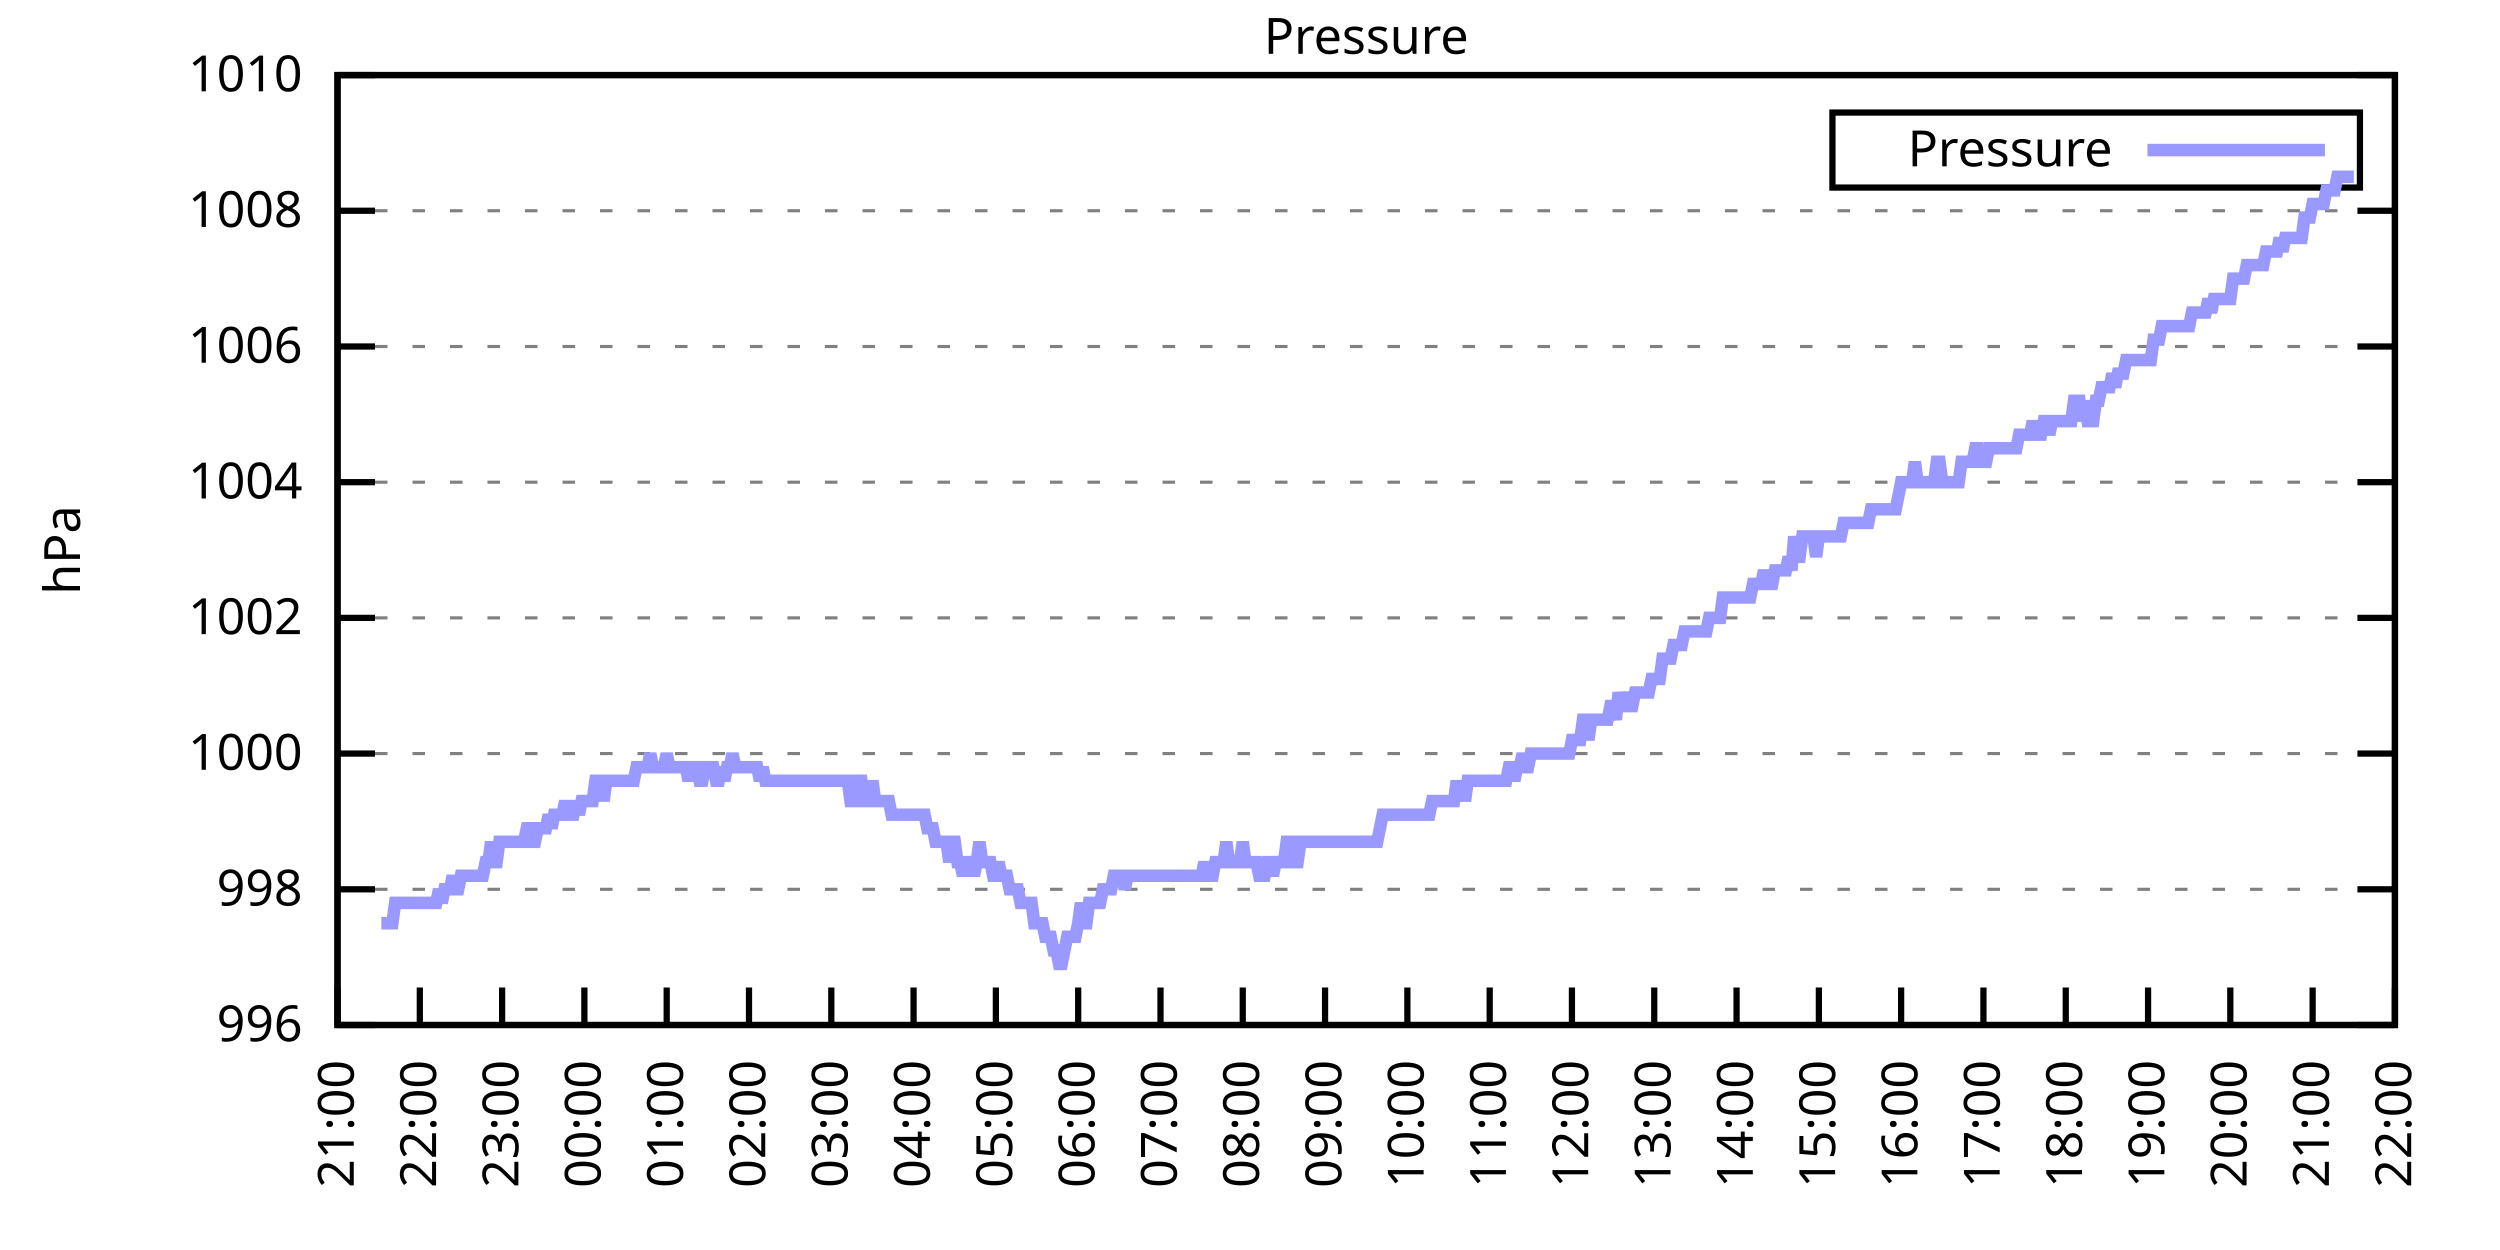
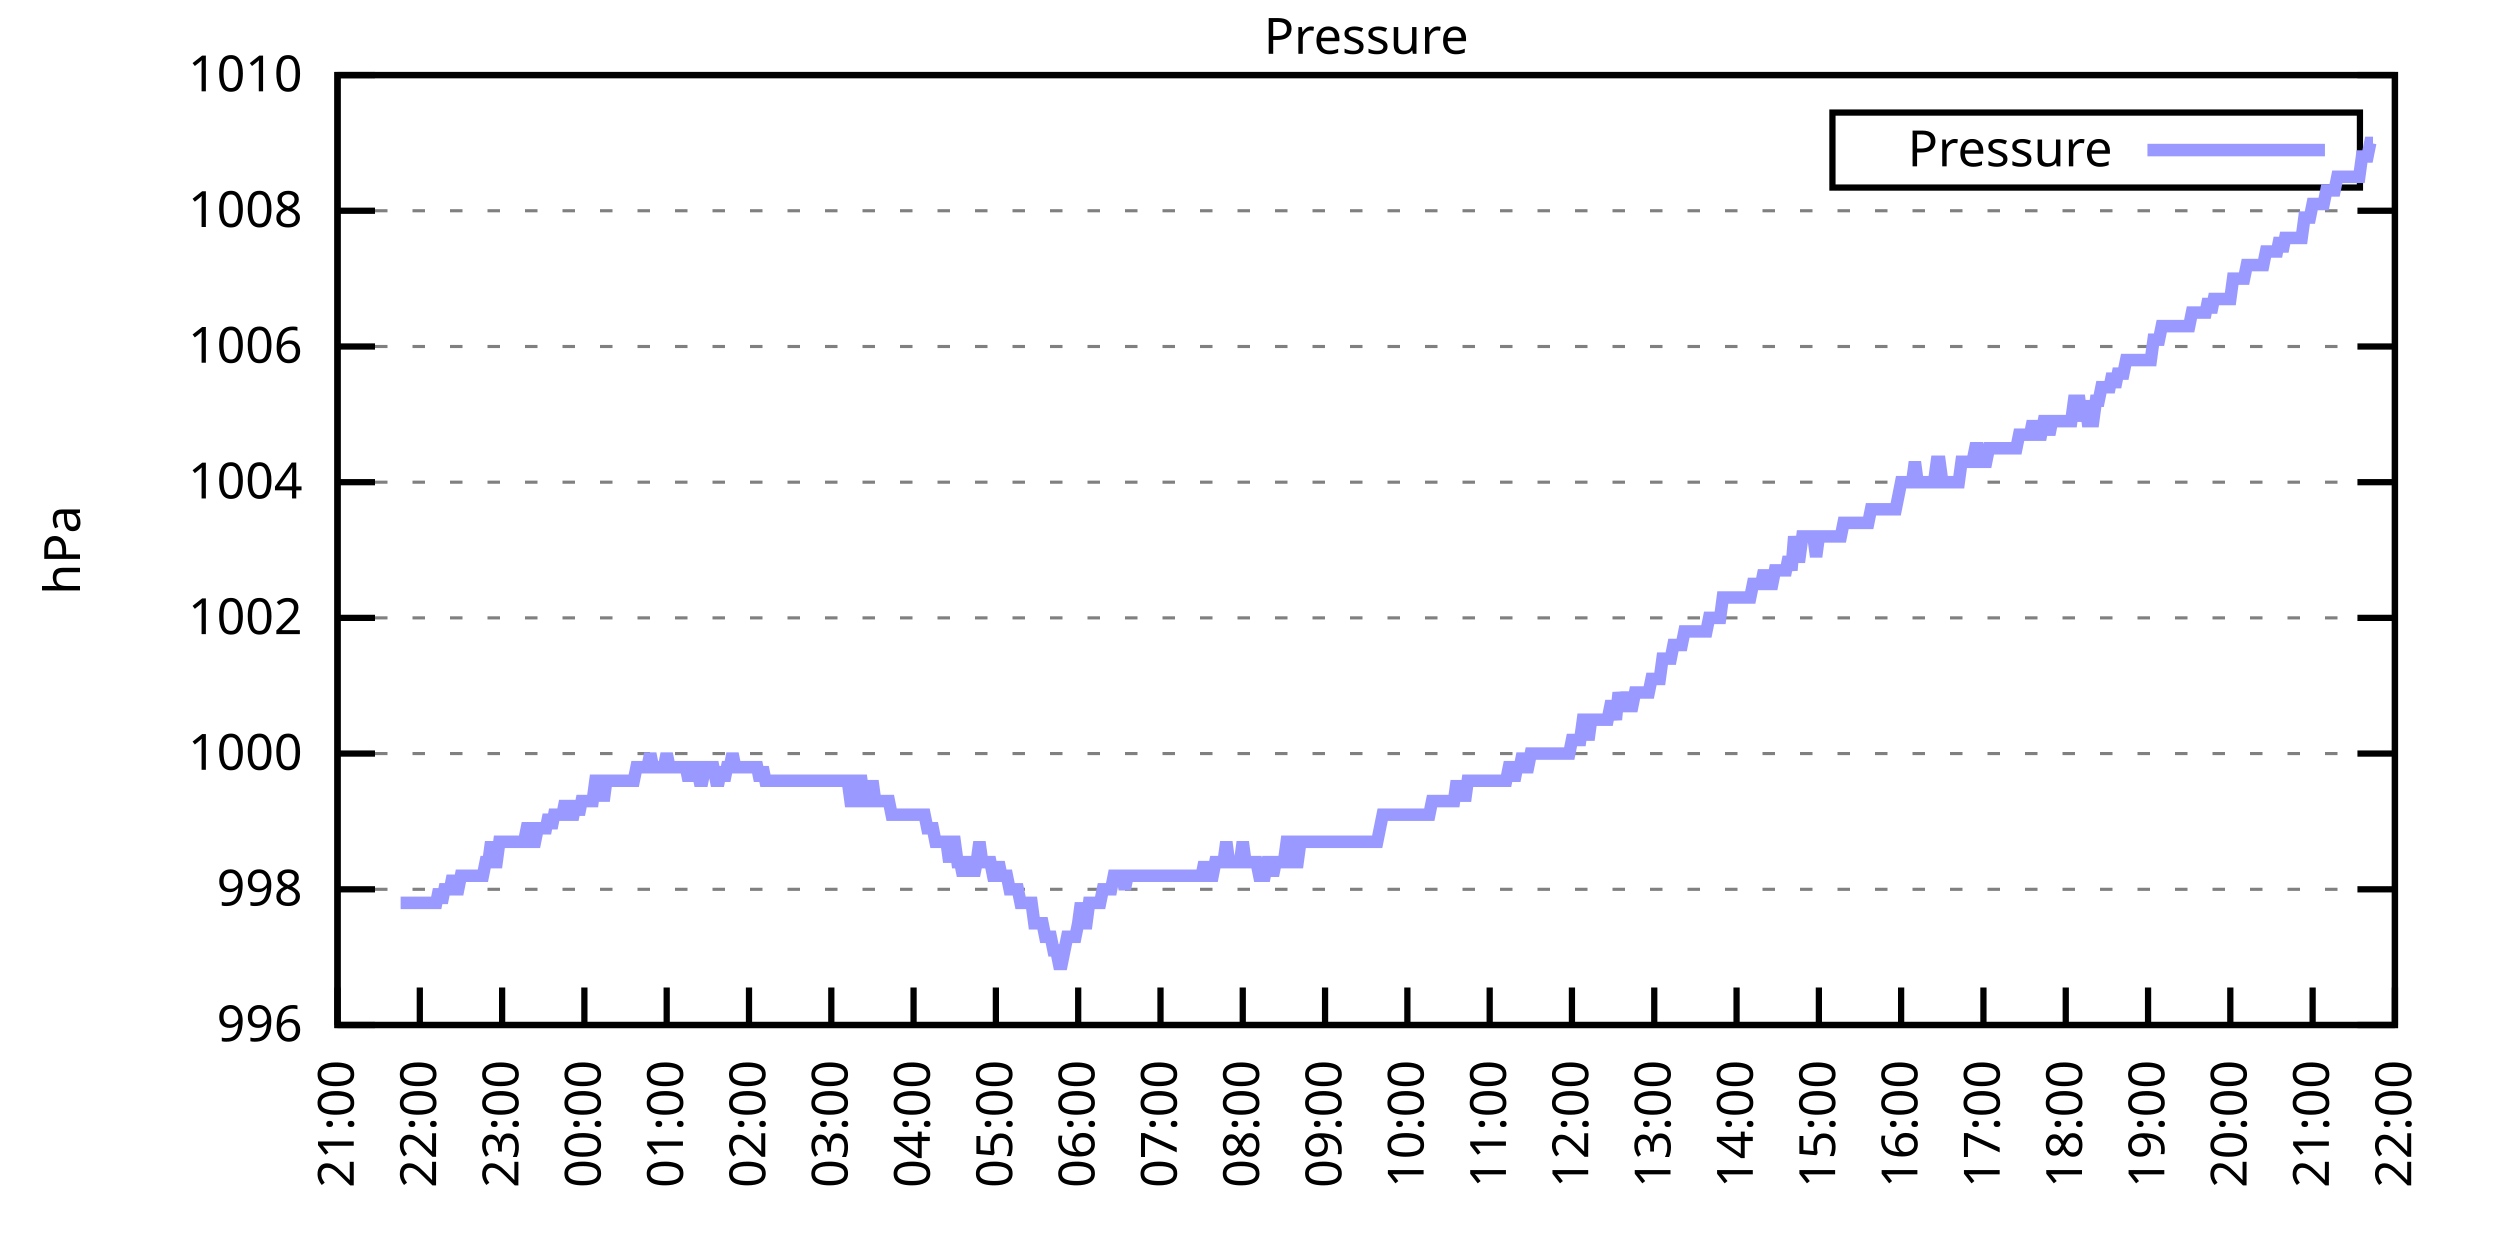
<svg xmlns="http://www.w3.org/2000/svg" xmlns:xlink="http://www.w3.org/1999/xlink" width="400" height="200" viewBox="0 0 400 200">
  <g id="gnuplot_canvas">
    <rect x="0" y="0" width="400" height="200" fill="none" />
    <defs>
      <circle id="gpDot" r="0.5" stroke-width="0.5" stroke="currentColor" />
      <path id="gpPt0" stroke-width="0.333" stroke="currentColor" d="M-1,0 h2 M0,-1 v2" />
      <path id="gpPt1" stroke-width="0.333" stroke="currentColor" d="M-1,-1 L1,1 M1,-1 L-1,1" />
      <path id="gpPt2" stroke-width="0.333" stroke="currentColor" d="M-1,0 L1,0 M0,-1 L0,1 M-1,-1 L1,1 M-1,1 L1,-1" />
      <rect id="gpPt3" stroke-width="0.333" stroke="currentColor" x="-1" y="-1" width="2" height="2" />
      <rect id="gpPt4" stroke-width="0.333" stroke="currentColor" fill="currentColor" x="-1" y="-1" width="2" height="2" />
      <circle id="gpPt5" stroke-width="0.333" stroke="currentColor" cx="0" cy="0" r="1" />
      <use xlink:href="#gpPt5" id="gpPt6" fill="currentColor" stroke="none" />
      <path id="gpPt7" stroke-width="0.333" stroke="currentColor" d="M0,-1.33 L-1.33,0.67 L1.33,0.67 z" />
      <use xlink:href="#gpPt7" id="gpPt8" fill="currentColor" stroke="none" />
      <use xlink:href="#gpPt7" id="gpPt9" stroke="currentColor" transform="rotate(180)" />
      <use xlink:href="#gpPt9" id="gpPt10" fill="currentColor" stroke="none" />
      <use xlink:href="#gpPt3" id="gpPt11" stroke="currentColor" transform="rotate(45)" />
      <use xlink:href="#gpPt11" id="gpPt12" fill="currentColor" stroke="none" />
      <path id="gpPt13" stroke-width="0.333" stroke="currentColor" d="M0,1.330 L1.265,0.411 L0.782,-1.067 L-0.782,-1.076 L-1.265,0.411 z" />
      <use xlink:href="#gpPt13" id="gpPt14" fill="currentColor" stroke="none" />
      <filter id="textbox" filterUnits="objectBoundingBox" x="0" y="0" height="1" width="1">
        <feFlood flood-color="white" flood-opacity="1" result="bgnd" />
        <feComposite in="SourceGraphic" in2="bgnd" operator="atop" />
      </filter>
      <filter id="greybox" filterUnits="objectBoundingBox" x="0" y="0" height="1" width="1">
        <feFlood flood-color="lightgrey" flood-opacity="1" result="grey" />
        <feComposite in="SourceGraphic" in2="grey" operator="atop" />
      </filter>
    </defs>
    <g fill="none" color="white" stroke="currentColor" stroke-width="1.00" stroke-linecap="butt" stroke-linejoin="miter">
</g>
    <g fill="none" color="black" stroke="currentColor" stroke-width="1.00" stroke-linecap="butt" stroke-linejoin="miter">
      <g stroke="none" shape-rendering="crispEdges">
        <polygon fill="rgb(255, 255, 255)" points="54.00,164.00 383.18,164.00 383.18,12.02 54.00,12.02 " />
      </g>
    </g>
    <g fill="none" color="black" stroke="currentColor" stroke-width="1.00" stroke-linecap="butt" stroke-linejoin="miter">
</g>
    <g fill="none" color="black" stroke="black" stroke-width="0.50" stroke-linecap="butt" stroke-linejoin="miter">
</g>
    <g fill="none" color="gray" stroke="currentColor" stroke-width="0.50" stroke-linecap="butt" stroke-linejoin="miter">
      <path stroke="gray" stroke-dasharray="2,4" class="gridline" d="M54.00,164.00 L383.19,164.00  " />
    </g>
    <g fill="none" color="gray" stroke="gray" stroke-width="1.00" stroke-linecap="butt" stroke-linejoin="miter">
</g>
    <g fill="none" color="black" stroke="currentColor" stroke-width="1.00" stroke-linecap="butt" stroke-linejoin="miter">
      <path stroke="black" d="M54.00,164.00 L60.00,164.00 M383.19,164.00 L377.19,164.00  " />
      <g transform="translate(48.40,166.60)" stroke="none" fill="black" font-family="Sans" font-size="8.00" text-anchor="end">
        <text>
          <tspan font-family="Sans"> 996</tspan>
        </text>
      </g>
    </g>
    <g fill="none" color="black" stroke="currentColor" stroke-width="1.00" stroke-linecap="butt" stroke-linejoin="miter">
</g>
    <g fill="none" color="black" stroke="black" stroke-width="0.50" stroke-linecap="butt" stroke-linejoin="miter">
</g>
    <g fill="none" color="gray" stroke="currentColor" stroke-width="0.50" stroke-linecap="butt" stroke-linejoin="miter">
      <path stroke="gray" stroke-dasharray="2,4" class="gridline" d="M54.00,142.29 L383.19,142.29  " />
    </g>
    <g fill="none" color="gray" stroke="gray" stroke-width="1.00" stroke-linecap="butt" stroke-linejoin="miter">
</g>
    <g fill="none" color="black" stroke="currentColor" stroke-width="1.00" stroke-linecap="butt" stroke-linejoin="miter">
      <path stroke="black" d="M54.00,142.29 L60.00,142.29 M383.19,142.29 L377.19,142.29  " />
      <g transform="translate(48.40,144.89)" stroke="none" fill="black" font-family="Sans" font-size="8.00" text-anchor="end">
        <text>
          <tspan font-family="Sans"> 998</tspan>
        </text>
      </g>
    </g>
    <g fill="none" color="black" stroke="currentColor" stroke-width="1.00" stroke-linecap="butt" stroke-linejoin="miter">
</g>
    <g fill="none" color="black" stroke="black" stroke-width="0.50" stroke-linecap="butt" stroke-linejoin="miter">
</g>
    <g fill="none" color="gray" stroke="currentColor" stroke-width="0.50" stroke-linecap="butt" stroke-linejoin="miter">
      <path stroke="gray" stroke-dasharray="2,4" class="gridline" d="M54.00,120.57 L383.19,120.57  " />
    </g>
    <g fill="none" color="gray" stroke="gray" stroke-width="1.00" stroke-linecap="butt" stroke-linejoin="miter">
</g>
    <g fill="none" color="black" stroke="currentColor" stroke-width="1.00" stroke-linecap="butt" stroke-linejoin="miter">
      <path stroke="black" d="M54.00,120.57 L60.00,120.57 M383.19,120.57 L377.19,120.57  " />
      <g transform="translate(48.40,123.17)" stroke="none" fill="black" font-family="Sans" font-size="8.00" text-anchor="end">
        <text>
          <tspan font-family="Sans"> 1000</tspan>
        </text>
      </g>
    </g>
    <g fill="none" color="black" stroke="currentColor" stroke-width="1.00" stroke-linecap="butt" stroke-linejoin="miter">
</g>
    <g fill="none" color="black" stroke="black" stroke-width="0.50" stroke-linecap="butt" stroke-linejoin="miter">
</g>
    <g fill="none" color="gray" stroke="currentColor" stroke-width="0.50" stroke-linecap="butt" stroke-linejoin="miter">
      <path stroke="gray" stroke-dasharray="2,4" class="gridline" d="M54.00,98.86 L383.19,98.86  " />
    </g>
    <g fill="none" color="gray" stroke="gray" stroke-width="1.00" stroke-linecap="butt" stroke-linejoin="miter">
</g>
    <g fill="none" color="black" stroke="currentColor" stroke-width="1.00" stroke-linecap="butt" stroke-linejoin="miter">
      <path stroke="black" d="M54.00,98.86 L60.00,98.86 M383.19,98.86 L377.19,98.86  " />
      <g transform="translate(48.40,101.46)" stroke="none" fill="black" font-family="Sans" font-size="8.00" text-anchor="end">
        <text>
          <tspan font-family="Sans"> 1002</tspan>
        </text>
      </g>
    </g>
    <g fill="none" color="black" stroke="currentColor" stroke-width="1.00" stroke-linecap="butt" stroke-linejoin="miter">
</g>
    <g fill="none" color="black" stroke="black" stroke-width="0.50" stroke-linecap="butt" stroke-linejoin="miter">
</g>
    <g fill="none" color="gray" stroke="currentColor" stroke-width="0.50" stroke-linecap="butt" stroke-linejoin="miter">
      <path stroke="gray" stroke-dasharray="2,4" class="gridline" d="M54.00,77.15 L383.19,77.15  " />
    </g>
    <g fill="none" color="gray" stroke="gray" stroke-width="1.00" stroke-linecap="butt" stroke-linejoin="miter">
</g>
    <g fill="none" color="black" stroke="currentColor" stroke-width="1.00" stroke-linecap="butt" stroke-linejoin="miter">
      <path stroke="black" d="M54.00,77.15 L60.00,77.15 M383.19,77.15 L377.19,77.15  " />
      <g transform="translate(48.40,79.75)" stroke="none" fill="black" font-family="Sans" font-size="8.00" text-anchor="end">
        <text>
          <tspan font-family="Sans"> 1004</tspan>
        </text>
      </g>
    </g>
    <g fill="none" color="black" stroke="currentColor" stroke-width="1.00" stroke-linecap="butt" stroke-linejoin="miter">
</g>
    <g fill="none" color="black" stroke="black" stroke-width="0.50" stroke-linecap="butt" stroke-linejoin="miter">
</g>
    <g fill="none" color="gray" stroke="currentColor" stroke-width="0.50" stroke-linecap="butt" stroke-linejoin="miter">
      <path stroke="gray" stroke-dasharray="2,4" class="gridline" d="M54.00,55.44 L383.19,55.44  " />
    </g>
    <g fill="none" color="gray" stroke="gray" stroke-width="1.00" stroke-linecap="butt" stroke-linejoin="miter">
</g>
    <g fill="none" color="black" stroke="currentColor" stroke-width="1.00" stroke-linecap="butt" stroke-linejoin="miter">
      <path stroke="black" d="M54.00,55.44 L60.00,55.44 M383.19,55.44 L377.19,55.44  " />
      <g transform="translate(48.40,58.04)" stroke="none" fill="black" font-family="Sans" font-size="8.00" text-anchor="end">
        <text>
          <tspan font-family="Sans"> 1006</tspan>
        </text>
      </g>
    </g>
    <g fill="none" color="black" stroke="currentColor" stroke-width="1.00" stroke-linecap="butt" stroke-linejoin="miter">
</g>
    <g fill="none" color="black" stroke="black" stroke-width="0.50" stroke-linecap="butt" stroke-linejoin="miter">
</g>
    <g fill="none" color="gray" stroke="currentColor" stroke-width="0.50" stroke-linecap="butt" stroke-linejoin="miter">
      <path stroke="gray" stroke-dasharray="2,4" class="gridline" d="M54.00,33.72 L383.19,33.72  " />
    </g>
    <g fill="none" color="gray" stroke="gray" stroke-width="1.00" stroke-linecap="butt" stroke-linejoin="miter">
</g>
    <g fill="none" color="black" stroke="currentColor" stroke-width="1.00" stroke-linecap="butt" stroke-linejoin="miter">
      <path stroke="black" d="M54.00,33.72 L60.00,33.72 M383.19,33.72 L377.19,33.72  " />
      <g transform="translate(48.40,36.32)" stroke="none" fill="black" font-family="Sans" font-size="8.00" text-anchor="end">
        <text>
          <tspan font-family="Sans"> 1008</tspan>
        </text>
      </g>
    </g>
    <g fill="none" color="black" stroke="currentColor" stroke-width="1.00" stroke-linecap="butt" stroke-linejoin="miter">
</g>
    <g fill="none" color="black" stroke="black" stroke-width="0.50" stroke-linecap="butt" stroke-linejoin="miter">
</g>
    <g fill="none" color="gray" stroke="currentColor" stroke-width="0.50" stroke-linecap="butt" stroke-linejoin="miter">
      <path stroke="gray" stroke-dasharray="2,4" class="gridline" d="M54.00,12.01 L383.19,12.01  " />
    </g>
    <g fill="none" color="gray" stroke="gray" stroke-width="1.00" stroke-linecap="butt" stroke-linejoin="miter">
</g>
    <g fill="none" color="black" stroke="currentColor" stroke-width="1.00" stroke-linecap="butt" stroke-linejoin="miter">
      <path stroke="black" d="M54.00,12.01 L60.00,12.01 M383.19,12.01 L377.19,12.01  " />
      <g transform="translate(48.40,14.61)" stroke="none" fill="black" font-family="Sans" font-size="8.00" text-anchor="end">
        <text>
          <tspan font-family="Sans"> 1010</tspan>
        </text>
      </g>
    </g>
    <g fill="none" color="black" stroke="currentColor" stroke-width="1.00" stroke-linecap="butt" stroke-linejoin="miter">
      <path stroke="black" d="M54.00,164.00 L54.00,158.00  " />
      <g transform="translate(56.60,169.60) rotate(270.00)" stroke="none" fill="black" font-family="Sans" font-size="8.00" text-anchor="end">
        <text>
          <tspan font-family="Sans">21:00</tspan>
        </text>
      </g>
    </g>
    <g fill="none" color="black" stroke="currentColor" stroke-width="1.00" stroke-linecap="butt" stroke-linejoin="miter">
      <path stroke="black" d="M67.17,164.00 L67.17,158.00  " />
      <g transform="translate(69.77,169.60) rotate(270.00)" stroke="none" fill="black" font-family="Sans" font-size="8.00" text-anchor="end">
        <text>
          <tspan font-family="Sans">22:00</tspan>
        </text>
      </g>
    </g>
    <g fill="none" color="black" stroke="currentColor" stroke-width="1.00" stroke-linecap="butt" stroke-linejoin="miter">
      <path stroke="black" d="M80.34,164.00 L80.34,158.00  " />
      <g transform="translate(82.94,169.60) rotate(270.00)" stroke="none" fill="black" font-family="Sans" font-size="8.00" text-anchor="end">
        <text>
          <tspan font-family="Sans">23:00</tspan>
        </text>
      </g>
    </g>
    <g fill="none" color="black" stroke="currentColor" stroke-width="1.00" stroke-linecap="butt" stroke-linejoin="miter">
      <path stroke="black" d="M93.50,164.00 L93.50,158.00  " />
      <g transform="translate(96.10,169.60) rotate(270.00)" stroke="none" fill="black" font-family="Sans" font-size="8.00" text-anchor="end">
        <text>
          <tspan font-family="Sans">00:00</tspan>
        </text>
      </g>
    </g>
    <g fill="none" color="black" stroke="currentColor" stroke-width="1.00" stroke-linecap="butt" stroke-linejoin="miter">
      <path stroke="black" d="M106.67,164.00 L106.67,158.00  " />
      <g transform="translate(109.27,169.60) rotate(270.00)" stroke="none" fill="black" font-family="Sans" font-size="8.00" text-anchor="end">
        <text>
          <tspan font-family="Sans">01:00</tspan>
        </text>
      </g>
    </g>
    <g fill="none" color="black" stroke="currentColor" stroke-width="1.00" stroke-linecap="butt" stroke-linejoin="miter">
      <path stroke="black" d="M119.84,164.00 L119.84,158.00  " />
      <g transform="translate(122.44,169.60) rotate(270.00)" stroke="none" fill="black" font-family="Sans" font-size="8.00" text-anchor="end">
        <text>
          <tspan font-family="Sans">02:00</tspan>
        </text>
      </g>
    </g>
    <g fill="none" color="black" stroke="currentColor" stroke-width="1.00" stroke-linecap="butt" stroke-linejoin="miter">
      <path stroke="black" d="M133.01,164.00 L133.01,158.00  " />
      <g transform="translate(135.61,169.60) rotate(270.00)" stroke="none" fill="black" font-family="Sans" font-size="8.00" text-anchor="end">
        <text>
          <tspan font-family="Sans">03:00</tspan>
        </text>
      </g>
    </g>
    <g fill="none" color="black" stroke="currentColor" stroke-width="1.00" stroke-linecap="butt" stroke-linejoin="miter">
      <path stroke="black" d="M146.17,164.00 L146.17,158.00  " />
      <g transform="translate(148.77,169.60) rotate(270.00)" stroke="none" fill="black" font-family="Sans" font-size="8.00" text-anchor="end">
        <text>
          <tspan font-family="Sans">04:00</tspan>
        </text>
      </g>
    </g>
    <g fill="none" color="black" stroke="currentColor" stroke-width="1.00" stroke-linecap="butt" stroke-linejoin="miter">
      <path stroke="black" d="M159.34,164.00 L159.34,158.00  " />
      <g transform="translate(161.94,169.60) rotate(270.00)" stroke="none" fill="black" font-family="Sans" font-size="8.00" text-anchor="end">
        <text>
          <tspan font-family="Sans">05:00</tspan>
        </text>
      </g>
    </g>
    <g fill="none" color="black" stroke="currentColor" stroke-width="1.00" stroke-linecap="butt" stroke-linejoin="miter">
      <path stroke="black" d="M172.51,164.00 L172.51,158.00  " />
      <g transform="translate(175.11,169.60) rotate(270.00)" stroke="none" fill="black" font-family="Sans" font-size="8.00" text-anchor="end">
        <text>
          <tspan font-family="Sans">06:00</tspan>
        </text>
      </g>
    </g>
    <g fill="none" color="black" stroke="currentColor" stroke-width="1.00" stroke-linecap="butt" stroke-linejoin="miter">
      <path stroke="black" d="M185.68,164.00 L185.68,158.00  " />
      <g transform="translate(188.28,169.60) rotate(270.00)" stroke="none" fill="black" font-family="Sans" font-size="8.00" text-anchor="end">
        <text>
          <tspan font-family="Sans">07:00</tspan>
        </text>
      </g>
    </g>
    <g fill="none" color="black" stroke="currentColor" stroke-width="1.00" stroke-linecap="butt" stroke-linejoin="miter">
      <path stroke="black" d="M198.84,164.00 L198.84,158.00  " />
      <g transform="translate(201.44,169.60) rotate(270.00)" stroke="none" fill="black" font-family="Sans" font-size="8.00" text-anchor="end">
        <text>
          <tspan font-family="Sans">08:00</tspan>
        </text>
      </g>
    </g>
    <g fill="none" color="black" stroke="currentColor" stroke-width="1.00" stroke-linecap="butt" stroke-linejoin="miter">
      <path stroke="black" d="M212.01,164.00 L212.01,158.00  " />
      <g transform="translate(214.61,169.60) rotate(270.00)" stroke="none" fill="black" font-family="Sans" font-size="8.00" text-anchor="end">
        <text>
          <tspan font-family="Sans">09:00</tspan>
        </text>
      </g>
    </g>
    <g fill="none" color="black" stroke="currentColor" stroke-width="1.00" stroke-linecap="butt" stroke-linejoin="miter">
      <path stroke="black" d="M225.18,164.00 L225.18,158.00  " />
      <g transform="translate(227.78,169.60) rotate(270.00)" stroke="none" fill="black" font-family="Sans" font-size="8.00" text-anchor="end">
        <text>
          <tspan font-family="Sans">10:00</tspan>
        </text>
      </g>
    </g>
    <g fill="none" color="black" stroke="currentColor" stroke-width="1.00" stroke-linecap="butt" stroke-linejoin="miter">
      <path stroke="black" d="M238.35,164.00 L238.35,158.00  " />
      <g transform="translate(240.95,169.60) rotate(270.00)" stroke="none" fill="black" font-family="Sans" font-size="8.00" text-anchor="end">
        <text>
          <tspan font-family="Sans">11:00</tspan>
        </text>
      </g>
    </g>
    <g fill="none" color="black" stroke="currentColor" stroke-width="1.00" stroke-linecap="butt" stroke-linejoin="miter">
      <path stroke="black" d="M251.51,164.00 L251.51,158.00  " />
      <g transform="translate(254.11,169.60) rotate(270.00)" stroke="none" fill="black" font-family="Sans" font-size="8.00" text-anchor="end">
        <text>
          <tspan font-family="Sans">12:00</tspan>
        </text>
      </g>
    </g>
    <g fill="none" color="black" stroke="currentColor" stroke-width="1.00" stroke-linecap="butt" stroke-linejoin="miter">
      <path stroke="black" d="M264.68,164.00 L264.68,158.00  " />
      <g transform="translate(267.28,169.60) rotate(270.00)" stroke="none" fill="black" font-family="Sans" font-size="8.00" text-anchor="end">
        <text>
          <tspan font-family="Sans">13:00</tspan>
        </text>
      </g>
    </g>
    <g fill="none" color="black" stroke="currentColor" stroke-width="1.00" stroke-linecap="butt" stroke-linejoin="miter">
      <path stroke="black" d="M277.85,164.00 L277.85,158.00  " />
      <g transform="translate(280.45,169.60) rotate(270.00)" stroke="none" fill="black" font-family="Sans" font-size="8.00" text-anchor="end">
        <text>
          <tspan font-family="Sans">14:00</tspan>
        </text>
      </g>
    </g>
    <g fill="none" color="black" stroke="currentColor" stroke-width="1.00" stroke-linecap="butt" stroke-linejoin="miter">
      <path stroke="black" d="M291.02,164.00 L291.02,158.00  " />
      <g transform="translate(293.62,169.60) rotate(270.00)" stroke="none" fill="black" font-family="Sans" font-size="8.00" text-anchor="end">
        <text>
          <tspan font-family="Sans">15:00</tspan>
        </text>
      </g>
    </g>
    <g fill="none" color="black" stroke="currentColor" stroke-width="1.00" stroke-linecap="butt" stroke-linejoin="miter">
      <path stroke="black" d="M304.18,164.00 L304.18,158.00  " />
      <g transform="translate(306.78,169.60) rotate(270.00)" stroke="none" fill="black" font-family="Sans" font-size="8.00" text-anchor="end">
        <text>
          <tspan font-family="Sans">16:00</tspan>
        </text>
      </g>
    </g>
    <g fill="none" color="black" stroke="currentColor" stroke-width="1.00" stroke-linecap="butt" stroke-linejoin="miter">
      <path stroke="black" d="M317.35,164.00 L317.35,158.00  " />
      <g transform="translate(319.95,169.60) rotate(270.00)" stroke="none" fill="black" font-family="Sans" font-size="8.00" text-anchor="end">
        <text>
          <tspan font-family="Sans">17:00</tspan>
        </text>
      </g>
    </g>
    <g fill="none" color="black" stroke="currentColor" stroke-width="1.00" stroke-linecap="butt" stroke-linejoin="miter">
      <path stroke="black" d="M330.52,164.00 L330.52,158.00  " />
      <g transform="translate(333.12,169.60) rotate(270.00)" stroke="none" fill="black" font-family="Sans" font-size="8.00" text-anchor="end">
        <text>
          <tspan font-family="Sans">18:00</tspan>
        </text>
      </g>
    </g>
    <g fill="none" color="black" stroke="currentColor" stroke-width="1.00" stroke-linecap="butt" stroke-linejoin="miter">
      <path stroke="black" d="M343.69,164.00 L343.69,158.00  " />
      <g transform="translate(346.29,169.60) rotate(270.00)" stroke="none" fill="black" font-family="Sans" font-size="8.00" text-anchor="end">
        <text>
          <tspan font-family="Sans">19:00</tspan>
        </text>
      </g>
    </g>
    <g fill="none" color="black" stroke="currentColor" stroke-width="1.00" stroke-linecap="butt" stroke-linejoin="miter">
      <path stroke="black" d="M356.85,164.00 L356.85,158.00  " />
      <g transform="translate(359.45,169.60) rotate(270.00)" stroke="none" fill="black" font-family="Sans" font-size="8.00" text-anchor="end">
        <text>
          <tspan font-family="Sans">20:00</tspan>
        </text>
      </g>
    </g>
    <g fill="none" color="black" stroke="currentColor" stroke-width="1.00" stroke-linecap="butt" stroke-linejoin="miter">
      <path stroke="black" d="M370.02,164.00 L370.02,158.00  " />
      <g transform="translate(372.62,169.60) rotate(270.00)" stroke="none" fill="black" font-family="Sans" font-size="8.00" text-anchor="end">
        <text>
          <tspan font-family="Sans">21:00</tspan>
        </text>
      </g>
    </g>
    <g fill="none" color="black" stroke="currentColor" stroke-width="1.00" stroke-linecap="butt" stroke-linejoin="miter">
      <path stroke="black" d="M383.19,164.00 L383.19,158.00  " />
      <g transform="translate(385.79,169.60) rotate(270.00)" stroke="none" fill="black" font-family="Sans" font-size="8.00" text-anchor="end">
        <text>
          <tspan font-family="Sans">22:00</tspan>
        </text>
      </g>
    </g>
    <g fill="none" color="black" stroke="currentColor" stroke-width="1.00" stroke-linecap="butt" stroke-linejoin="miter">
</g>
    <g fill="none" color="black" stroke="currentColor" stroke-width="1.00" stroke-linecap="butt" stroke-linejoin="miter">
      <path stroke="black" d="M54.00,12.01 L54.00,164.00 L383.19,164.00 L383.19,12.01 L54.00,12.01 Z  " />
    </g>
    <g fill="none" color="black" stroke="currentColor" stroke-width="1.00" stroke-linecap="butt" stroke-linejoin="miter">
</g>
    <g fill="none" color="black" stroke="currentColor" stroke-width="1.00" stroke-linecap="butt" stroke-linejoin="miter">
      <path stroke="black" d="M293.19,30.01 L293.19,18.01 L377.59,18.01 L377.59,30.01 L293.19,30.01 Z  " />
    </g>
    <g id="Pressure_plot_1">
      <g fill="none" color="white" stroke="black" stroke-width="2.00" stroke-linecap="butt" stroke-linejoin="miter">
</g>
      <g fill="none" color="black" stroke="currentColor" stroke-width="2.00" stroke-linecap="butt" stroke-linejoin="miter">
        <g transform="translate(337.99,26.61)" stroke="none" fill="black" font-family="Sans" font-size="8.00" text-anchor="end">
          <text>
            <tspan font-family="Sans">Pressure</tspan>
          </text>
        </g>
      </g>
      <g fill="none" color="black" stroke="currentColor" stroke-width="2.00" stroke-linecap="butt" stroke-linejoin="miter">
-         <path stroke="rgb(153, 153, 255)" d="M343.59,24.01 L371.99,24.01 M61.02,147.72 L61.46,147.72 L61.90,147.72 L62.34,147.72 L62.78,147.72 L63.22,144.46   L63.66,144.46 L64.10,144.46 L64.53,144.46 L64.97,144.46 L65.41,144.46 L65.85,144.46 L66.29,144.46 L66.73,144.46   L67.17,144.46 L67.61,144.46 L68.05,144.46 L68.48,144.46 L68.92,144.46 L69.36,144.46 L69.80,144.46 L70.24,142.29   L70.68,144.46 L71.12,142.29 L71.56,142.29 L72.00,142.29 L72.43,140.12 L72.87,142.29 L73.31,142.29 L73.75,140.12   L74.19,140.12 L74.63,140.12 L75.07,140.12 L75.51,140.12 L75.95,140.12 L76.38,140.12 L76.82,140.12 L77.26,140.12   L77.70,137.94 L78.14,137.94 L78.58,134.69 L79.02,137.94 L79.46,137.94 L79.90,134.69 L80.34,134.69 L80.77,134.69   L81.21,134.69 L81.65,134.69 L82.09,134.69 L82.53,134.69 L82.97,134.69 L83.41,134.69 L83.85,134.69 L84.29,132.52   L84.72,132.52 L85.16,134.69 L85.60,134.69 L86.04,132.52 L86.48,132.52 L86.92,132.52 L87.36,132.52 L87.80,130.35   L88.24,132.52 L88.67,130.35 L89.11,130.35 L89.55,130.35 L89.99,130.35 L90.43,128.17 L90.87,130.35 L91.31,130.35   L91.75,130.35 L92.19,128.17 L92.62,130.35 L93.06,128.17 L93.50,128.17 L93.94,128.17 L94.38,128.17 L94.82,128.17   L95.26,124.92 L95.70,124.92 L96.14,124.92 L96.58,128.17 L97.01,124.92 L97.45,124.92 L97.89,124.92 L98.33,124.92   L98.77,124.92 L99.21,124.92 L99.65,124.92 L100.09,124.92 L100.53,124.92 L100.96,124.92 L101.40,124.92 L101.84,122.75   L102.28,122.75 L102.72,122.75 L103.16,122.75 L103.60,122.75 L104.04,120.57 L104.48,122.75 L104.91,122.75 L105.35,122.75   L105.79,122.75 L106.23,122.75 L106.67,120.57 L107.11,122.75 L107.55,122.75 L107.99,122.75 L108.43,122.75 L108.87,122.75   L109.30,122.75 L109.74,122.75 L110.18,124.92 L110.62,122.75 L111.06,122.75 L111.50,122.75 L111.94,124.92 L112.38,124.92   L112.82,122.75 L113.25,122.75 L113.69,122.75 L114.13,122.75 L114.57,124.92 L115.01,124.92 L115.45,122.75 L115.89,124.92   L116.33,122.75 L116.77,122.75 L117.20,120.57 L117.64,122.75 L118.08,122.75 L118.52,122.75 L118.96,122.75 L119.40,122.75   L119.84,122.75 L120.28,122.75 L120.72,122.75 L121.15,122.75 L121.59,124.92 L122.03,122.75 L122.47,124.92 L122.91,124.92   L123.35,124.92 L123.79,124.92 L124.23,124.92 L124.67,124.92 L125.11,124.92 L125.54,124.92 L125.98,124.92 L126.42,124.92   L126.86,124.92 L127.30,124.92 L127.74,124.92 L128.18,124.92 L128.62,124.92 L129.06,124.92 L129.49,124.92 L129.93,124.92   L130.37,124.92 L130.81,124.92 L131.25,124.92 L131.69,124.92 L132.13,124.92 L132.57,124.92 L133.01,124.92 L133.44,124.92   L133.88,124.92 L134.32,124.92 L134.76,124.92 L135.20,124.92 L135.64,124.92 L136.08,128.17 L136.52,128.17 L136.96,128.17   L137.39,124.92 L137.83,124.92 L138.27,128.17 L138.71,128.17 L139.15,128.17 L139.59,124.92 L140.03,128.17 L140.47,128.17   L140.91,128.17 L141.35,128.17 L141.78,128.17 L142.22,128.17 L142.66,130.35 L143.10,130.35 L143.54,130.35 L143.98,130.35   L144.42,130.35 L144.86,130.35 L145.30,130.35 L145.73,130.35 L146.17,130.35 L146.61,130.35 L147.05,130.35 L147.49,130.35   L147.93,130.35 L148.37,132.52 L148.81,132.52 L149.25,132.52 L149.68,134.69 L150.12,134.69 L150.56,134.69 L151.00,134.69   L151.44,134.69 L151.88,137.94 L152.32,134.69 L152.76,134.69 L153.20,137.94 L153.63,137.94 L154.07,140.12 L154.51,137.94   L154.95,137.94 L155.39,137.94 L155.83,140.12 L156.27,137.94 L156.71,134.69 L157.15,137.94 L157.59,137.94 L158.02,137.94   L158.46,137.94 L158.90,140.12 L159.34,140.12 L159.78,137.94 L160.22,140.12 L160.66,140.12 L161.10,140.12 L161.54,142.29   L161.97,142.29 L162.41,142.29 L162.85,142.29 L163.29,144.46 L163.73,144.46 L164.17,144.46 L164.61,144.46 L165.05,144.46   L165.49,147.72 L165.92,147.72 L166.36,147.72 L166.80,147.72 L167.24,149.89 L167.68,149.89 L168.12,149.89 L168.56,152.06   L169.00,152.06 L169.44,154.23 L169.87,154.23 L170.31,152.06 L170.75,149.89 L171.19,149.89 L171.63,149.89 L172.07,149.89   L172.51,147.72 L172.95,144.46 L173.39,147.72 L173.83,147.72 L174.26,144.46 L174.70,144.46 L175.14,144.46 L175.58,144.46   L176.02,144.46 L176.46,142.29 L176.90,142.29 L177.34,142.29 L177.78,142.29 L178.21,140.12 L178.65,140.12 L179.09,140.12   L179.53,140.12 L179.97,142.29 L180.41,140.12 L180.85,140.12 L181.29,140.12 L181.73,140.12 L182.16,140.12 L182.60,140.12   L183.04,140.12 L183.48,140.12 L183.92,140.12 L184.36,140.12 L184.80,140.12 L185.24,140.12 L185.68,140.12 L186.11,140.12   L186.55,140.12 L186.99,140.12 L187.43,140.12 L187.87,140.12 L188.31,140.12 L188.75,140.12 L189.19,140.12 L189.63,140.12   L190.07,140.12 L190.50,140.12 L190.94,140.12 L191.38,140.12 L191.82,140.12 L192.26,140.12 L192.70,137.94 L193.14,140.12   L193.58,140.12 L194.02,140.12 L194.45,137.94 L194.89,137.94 L195.33,137.94 L195.77,137.94 L196.21,134.69 L196.65,137.94   L197.09,137.94 L197.53,137.94 L197.97,137.94 L198.40,137.94 L198.84,134.69 L199.28,137.94 L199.72,137.94 L200.16,137.94   L200.60,137.94 L201.04,137.94 L201.48,140.12 L201.92,140.12 L202.35,140.12 L202.79,137.94 L203.23,137.94 L203.67,140.12   L204.11,137.94 L204.55,137.94 L204.99,137.94 L205.43,137.94 L205.87,134.69 L206.31,134.69 L206.74,134.69 L207.18,137.94   L207.62,137.94 L208.06,134.69 L208.50,134.69 L208.94,134.69 L209.38,134.69 L209.82,134.69 L210.26,134.69 L210.69,134.69   L211.13,134.69 L211.57,134.69 L212.01,134.69 L212.45,134.69 L212.89,134.69 L213.33,134.69 L213.77,134.69 L214.21,134.69   L214.64,134.69 L215.08,134.69 L215.52,134.69 L215.96,134.69 L216.40,134.69 L216.84,134.69 L217.28,134.69 L217.72,134.69   L218.16,134.69 L218.60,134.69 L219.03,134.69 L219.47,134.69 L219.91,134.69 L220.35,134.69 L220.79,132.52 L221.23,130.35   L221.67,130.35 L222.11,130.35 L222.55,130.35 L222.98,130.35 L223.42,130.35 L223.86,130.35 L224.30,130.35 L224.74,130.35   L225.18,130.35 L225.62,130.35 L226.06,130.35 L226.50,130.35 L226.93,130.35 L227.37,130.35 L227.81,130.35 L228.25,130.35   L228.69,130.35 L229.13,128.17 L229.57,128.17 L230.01,128.17 L230.45,128.17 L230.88,128.17 L231.32,128.17 L231.76,128.17   L232.20,128.17 L232.64,128.17 L233.08,124.92 L233.52,128.17 L233.96,124.92 L234.40,128.17 L234.84,124.92 L235.27,124.92   L235.71,124.92 L236.15,124.92 L236.59,124.92 L237.03,124.92 L237.47,124.92 L237.91,124.92 L238.35,124.92 L238.79,124.92   L239.22,124.92 L239.66,124.92 L240.10,124.92 L240.54,124.92 L240.98,124.92 L241.42,122.75 L241.86,122.75 L242.30,124.92   L242.74,122.75 L243.17,122.75 L243.61,120.57 L244.05,122.75 L244.49,122.75 L244.93,120.57 L245.37,120.57 L245.81,120.57   L246.25,120.57 L246.69,120.57 L247.12,120.57 L247.56,120.57 L248.00,120.57 L248.44,120.57 L248.88,120.57 L249.32,120.57   L249.76,120.57 L250.20,120.57 L250.64,120.57 L251.08,120.57 L251.51,118.40 L251.95,118.40 L252.39,118.40 L252.83,118.40   L253.27,115.15 L253.71,115.15 L254.15,118.40 L254.59,115.15 L255.03,115.15 L255.46,115.15 L255.90,115.15 L256.34,115.15   L256.78,115.15 L257.22,115.15 L257.66,112.97 L258.10,112.97 L258.54,115.15 L258.98,110.80 L259.41,112.97 L259.85,112.97   L260.29,110.80 L260.73,112.97 L261.17,112.97 L261.61,110.80 L262.05,110.80 L262.49,110.80 L262.93,110.80 L263.36,110.80   L263.80,110.80 L264.24,108.63 L264.68,108.63 L265.12,108.63 L265.56,108.63 L266.00,105.38 L266.44,105.38 L266.88,105.38   L267.32,105.38 L267.75,103.20 L268.19,103.20 L268.63,103.20 L269.07,103.20 L269.51,101.03 L269.95,101.03 L270.39,101.03   L270.83,101.03 L271.27,101.03 L271.70,101.03 L272.14,101.03 L272.58,101.03 L273.02,101.03 L273.46,98.86 L273.90,98.86   L274.34,98.86 L274.78,98.86 L275.22,98.86 L275.65,95.60 L276.09,95.60 L276.53,95.60 L276.97,95.60 L277.41,95.60   L277.85,95.60 L278.29,95.60 L278.73,95.60 L279.17,95.60 L279.60,95.60 L280.04,95.60 L280.48,93.43 L280.92,93.43   L281.36,93.43 L281.80,93.43 L282.24,91.26 L282.68,93.43 L283.12,93.43 L283.56,93.43 L283.99,91.26 L284.43,91.26   L284.87,91.26 L285.31,91.26 L285.75,91.26 L286.19,89.09 L286.63,91.26 L287.07,85.83 L287.51,89.09 L287.94,89.09   L288.38,85.83 L288.82,85.83 L289.26,85.83 L289.70,85.83 L290.14,85.83 L290.58,89.09 L291.02,85.83 L291.46,85.83   L291.89,85.83 L292.33,85.83 L292.77,85.83 L293.21,85.83 L293.65,85.83 L294.09,85.83 L294.53,85.83 L294.97,83.66   L295.41,83.66 L295.84,83.66 L296.28,83.66 L296.72,83.66 L297.16,83.66 L297.60,83.66 L298.04,83.66 L298.48,83.66   L298.92,83.66 L299.36,81.49 L299.80,81.49 L300.23,81.49 L300.67,81.49 L301.11,81.49 L301.55,81.49 L301.99,81.49   L302.43,81.49 L302.87,81.49 L303.31,81.49 L303.75,79.32 L304.18,77.15 L304.62,77.15 L305.06,77.15 L305.50,77.15   L305.94,77.15 L306.38,73.89 L306.82,77.15 L307.26,77.15 L307.70,77.15 L308.13,77.15 L308.57,77.15 L309.01,77.15   L309.45,77.15 L309.89,73.89 L310.33,73.89 L310.77,77.15 L311.21,77.15 L311.65,77.15 L312.08,77.15 L312.52,77.15   L312.96,77.15 L313.40,77.15 L313.84,73.89 L314.28,73.89 L314.72,73.89 L315.16,73.89 L315.60,73.89 L316.04,71.72   L316.47,71.72 L316.91,73.89 L317.35,73.89 L317.79,73.89 L318.23,71.72 L318.67,71.72 L319.11,71.72 L319.55,71.72   L319.99,71.72 L320.42,71.72 L320.86,71.72 L321.30,71.72 L321.74,71.72 L322.18,71.72 L322.62,71.72 L323.06,69.55   L323.50,69.55 L323.94,69.55 L324.37,69.55 L324.81,69.55 L325.25,67.38 L325.69,69.55 L326.13,69.55 L326.57,69.55   L327.01,67.38 L327.45,67.38 L327.89,69.55 L328.33,67.38 L328.76,67.38 L329.20,67.38 L329.64,67.38 L330.08,67.38   L330.52,67.38 L330.96,67.38 L331.40,67.38 L331.84,64.12 L332.28,64.12 L332.71,64.12 L333.15,67.38 L333.59,64.12   L334.03,67.38 L334.47,67.38 L334.91,67.38 L335.35,64.12 L335.79,64.12 L336.23,61.95 L336.66,61.95 L337.10,61.95   L337.54,61.95 L337.98,59.78 L338.42,61.95 L338.86,59.78 L339.30,59.78 L339.74,59.78 L340.18,57.61 L340.61,57.61   L341.05,57.61 L341.49,57.61 L341.93,57.61 L342.37,57.61 L342.81,57.61 L343.25,57.61 L343.69,57.61 L344.13,57.61   L344.57,54.35 L345.00,54.35 L345.44,54.35 L345.88,52.18 L346.32,52.18 L346.76,52.18 L347.20,52.18 L347.64,52.18   L348.08,52.18 L348.52,52.18 L348.95,52.18 L349.39,52.18 L349.83,52.18 L350.27,52.18 L350.71,50.01 L351.15,50.01   L351.59,50.01 L352.03,50.01 L352.47,50.01 L352.90,50.01 L353.34,47.84 L353.78,50.01 L354.22,47.84 L354.66,47.84   L355.10,47.84 L355.54,47.84 L355.98,47.84 L356.42,47.84 L356.85,47.84 L357.29,44.58 L357.73,44.58 L358.17,44.58   L358.61,44.58 L359.05,44.58 L359.49,42.41 L359.93,42.41 L360.37,42.41 L360.81,42.41 L361.24,42.41 L361.68,42.41   L362.12,42.41 L362.56,40.24 L363.00,40.24 L363.44,40.24 L363.88,40.24 L364.32,40.24 L364.76,38.07 L365.19,40.24   L365.63,38.07 L366.07,38.07 L366.51,38.07 L366.95,38.07 L367.39,38.07 L367.83,38.07 L368.27,38.07 L368.71,34.81   L369.14,34.81 L369.58,34.81 L370.02,32.64 L370.46,32.64 L370.90,32.64 L371.34,32.64 L371.78,32.64 L372.22,30.47   L372.66,30.47 L373.09,30.47 L373.53,30.47 L373.97,28.29 L374.41,28.29 L374.85,28.29 L375.29,28.29 L375.73,28.29   L376.17,28.29 L376.61,28.29  " />
+         <path stroke="rgb(153, 153, 255)" d="M343.59,24.01 L371.99,24.01 M64.10,144.46 L64.53,144.46 L64.97,144.46 L65.41,144.46 L65.85,144.46 L66.29,144.46   L66.73,144.46 L67.17,144.46 L67.61,144.46 L68.05,144.46 L68.48,144.46 L68.92,144.46 L69.36,144.46 L69.80,144.46   L70.24,142.29 L70.68,144.46 L71.12,142.29 L71.56,142.29 L72.00,142.29 L72.43,140.12 L72.87,142.29 L73.31,142.29   L73.75,140.12 L74.19,140.12 L74.63,140.12 L75.07,140.12 L75.51,140.12 L75.95,140.12 L76.38,140.12 L76.82,140.12   L77.26,140.12 L77.70,137.94 L78.14,137.94 L78.58,134.69 L79.02,137.94 L79.46,137.94 L79.90,134.69 L80.34,134.69   L80.77,134.69 L81.21,134.69 L81.65,134.69 L82.09,134.69 L82.53,134.69 L82.97,134.69 L83.41,134.69 L83.85,134.69   L84.29,132.52 L84.72,132.52 L85.16,134.69 L85.60,134.69 L86.04,132.52 L86.48,132.52 L86.92,132.52 L87.36,132.52   L87.80,130.35 L88.24,132.52 L88.67,130.35 L89.11,130.35 L89.55,130.35 L89.99,130.35 L90.43,128.17 L90.87,130.35   L91.31,130.35 L91.75,130.35 L92.19,128.17 L92.62,130.35 L93.06,128.17 L93.50,128.17 L93.94,128.17 L94.38,128.17   L94.82,128.17 L95.26,124.92 L95.70,124.92 L96.14,124.92 L96.58,128.17 L97.01,124.92 L97.45,124.92 L97.89,124.92   L98.33,124.92 L98.77,124.92 L99.21,124.92 L99.65,124.92 L100.09,124.92 L100.53,124.92 L100.96,124.92 L101.40,124.92   L101.84,122.75 L102.28,122.75 L102.72,122.75 L103.16,122.75 L103.60,122.75 L104.04,120.57 L104.48,122.75 L104.91,122.75   L105.35,122.75 L105.79,122.75 L106.23,122.75 L106.67,120.57 L107.11,122.75 L107.55,122.75 L107.99,122.75 L108.43,122.75   L108.87,122.75 L109.30,122.75 L109.74,122.75 L110.18,124.92 L110.62,122.75 L111.06,122.75 L111.50,122.75 L111.94,124.92   L112.38,124.92 L112.82,122.75 L113.25,122.75 L113.69,122.75 L114.13,122.75 L114.57,124.92 L115.01,124.92 L115.45,122.75   L115.89,124.92 L116.33,122.75 L116.77,122.75 L117.20,120.57 L117.64,122.75 L118.08,122.75 L118.52,122.75 L118.96,122.75   L119.40,122.75 L119.84,122.75 L120.28,122.75 L120.72,122.75 L121.15,122.75 L121.59,124.92 L122.03,122.75 L122.47,124.92   L122.91,124.92 L123.35,124.92 L123.79,124.92 L124.23,124.92 L124.67,124.92 L125.11,124.92 L125.54,124.92 L125.98,124.92   L126.42,124.92 L126.86,124.92 L127.30,124.92 L127.74,124.92 L128.18,124.92 L128.62,124.92 L129.06,124.92 L129.49,124.92   L129.93,124.92 L130.37,124.92 L130.81,124.92 L131.25,124.92 L131.69,124.92 L132.13,124.92 L132.57,124.92 L133.01,124.92   L133.44,124.92 L133.88,124.92 L134.32,124.92 L134.76,124.92 L135.20,124.92 L135.64,124.92 L136.08,128.17 L136.52,128.17   L136.96,128.17 L137.39,124.92 L137.83,124.92 L138.27,128.17 L138.71,128.17 L139.15,128.17 L139.59,124.92 L140.03,128.17   L140.47,128.17 L140.91,128.17 L141.35,128.17 L141.78,128.17 L142.22,128.17 L142.66,130.35 L143.10,130.35 L143.54,130.35   L143.98,130.35 L144.42,130.35 L144.86,130.35 L145.30,130.35 L145.73,130.35 L146.17,130.35 L146.61,130.35 L147.05,130.35   L147.49,130.35 L147.93,130.35 L148.37,132.52 L148.81,132.52 L149.25,132.52 L149.68,134.69 L150.12,134.69 L150.56,134.69   L151.00,134.69 L151.44,134.69 L151.88,137.94 L152.32,134.69 L152.76,134.69 L153.20,137.94 L153.63,137.94 L154.07,140.12   L154.51,137.94 L154.95,137.94 L155.39,137.94 L155.83,140.12 L156.27,137.94 L156.71,134.69 L157.15,137.94 L157.59,137.94   L158.02,137.94 L158.46,137.94 L158.90,140.12 L159.34,140.12 L159.78,137.94 L160.22,140.12 L160.66,140.12 L161.10,140.12   L161.54,142.29 L161.97,142.29 L162.41,142.29 L162.85,142.29 L163.29,144.46 L163.73,144.46 L164.17,144.46 L164.61,144.46   L165.05,144.46 L165.49,147.72 L165.92,147.72 L166.36,147.72 L166.80,147.72 L167.24,149.89 L167.68,149.89 L168.12,149.89   L168.56,152.06 L169.00,152.06 L169.44,154.23 L169.87,154.23 L170.31,152.06 L170.75,149.89 L171.19,149.89 L171.63,149.89   L172.07,149.89 L172.51,147.72 L172.95,144.46 L173.39,147.72 L173.83,147.72 L174.26,144.46 L174.70,144.46 L175.14,144.46   L175.58,144.46 L176.02,144.46 L176.46,142.29 L176.90,142.29 L177.34,142.29 L177.78,142.29 L178.21,140.12 L178.65,140.12   L179.09,140.12 L179.53,140.12 L179.97,142.29 L180.41,140.12 L180.85,140.12 L181.29,140.12 L181.73,140.12 L182.16,140.12   L182.60,140.12 L183.04,140.12 L183.48,140.12 L183.92,140.12 L184.36,140.12 L184.80,140.12 L185.24,140.12 L185.68,140.12   L186.11,140.12 L186.55,140.12 L186.99,140.12 L187.43,140.12 L187.87,140.12 L188.31,140.12 L188.75,140.12 L189.19,140.12   L189.63,140.12 L190.07,140.12 L190.50,140.12 L190.94,140.12 L191.38,140.12 L191.82,140.12 L192.26,140.12 L192.70,137.94   L193.14,140.12 L193.58,140.12 L194.02,140.12 L194.45,137.94 L194.89,137.94 L195.33,137.94 L195.77,137.94 L196.21,134.69   L196.65,137.94 L197.09,137.94 L197.53,137.94 L197.97,137.94 L198.40,137.94 L198.84,134.69 L199.28,137.94 L199.72,137.94   L200.16,137.94 L200.60,137.94 L201.04,137.94 L201.48,140.12 L201.92,140.12 L202.35,140.12 L202.79,137.94 L203.23,137.94   L203.67,140.12 L204.11,137.94 L204.55,137.94 L204.99,137.94 L205.43,137.94 L205.87,134.69 L206.31,134.69 L206.74,134.69   L207.18,137.94 L207.62,137.94 L208.06,134.69 L208.50,134.69 L208.94,134.69 L209.38,134.69 L209.82,134.69 L210.26,134.69   L210.69,134.69 L211.13,134.69 L211.57,134.69 L212.01,134.69 L212.45,134.69 L212.89,134.69 L213.33,134.69 L213.77,134.69   L214.21,134.69 L214.64,134.69 L215.08,134.69 L215.52,134.69 L215.96,134.69 L216.40,134.69 L216.84,134.69 L217.28,134.69   L217.72,134.69 L218.16,134.69 L218.60,134.69 L219.03,134.69 L219.47,134.69 L219.91,134.69 L220.35,134.69 L220.79,132.52   L221.23,130.35 L221.67,130.35 L222.11,130.35 L222.55,130.35 L222.98,130.35 L223.42,130.35 L223.86,130.35 L224.30,130.35   L224.74,130.35 L225.18,130.35 L225.62,130.35 L226.06,130.35 L226.50,130.35 L226.93,130.35 L227.37,130.35 L227.81,130.35   L228.25,130.35 L228.69,130.35 L229.13,128.17 L229.57,128.17 L230.01,128.17 L230.45,128.17 L230.88,128.17 L231.32,128.17   L231.76,128.17 L232.20,128.17 L232.64,128.17 L233.08,124.92 L233.52,128.17 L233.96,124.92 L234.40,128.17 L234.84,124.92   L235.27,124.92 L235.71,124.92 L236.15,124.92 L236.59,124.92 L237.03,124.92 L237.47,124.92 L237.91,124.92 L238.35,124.92   L238.79,124.92 L239.22,124.92 L239.66,124.92 L240.10,124.92 L240.54,124.92 L240.98,124.92 L241.42,122.75 L241.86,122.75   L242.30,124.92 L242.74,122.75 L243.17,122.75 L243.61,120.57 L244.05,122.75 L244.49,122.75 L244.93,120.57 L245.37,120.57   L245.81,120.57 L246.25,120.57 L246.69,120.57 L247.12,120.57 L247.56,120.57 L248.00,120.57 L248.44,120.57 L248.88,120.57   L249.32,120.57 L249.76,120.57 L250.20,120.57 L250.64,120.57 L251.08,120.57 L251.51,118.40 L251.95,118.40 L252.39,118.40   L252.83,118.40 L253.27,115.15 L253.71,115.15 L254.15,118.40 L254.59,115.15 L255.03,115.15 L255.46,115.15 L255.90,115.15   L256.34,115.15 L256.78,115.15 L257.22,115.15 L257.66,112.97 L258.10,112.97 L258.54,115.15 L258.98,110.80 L259.41,112.97   L259.85,112.97 L260.29,110.80 L260.73,112.97 L261.17,112.97 L261.61,110.80 L262.05,110.80 L262.49,110.80 L262.93,110.80   L263.36,110.80 L263.80,110.80 L264.24,108.63 L264.68,108.63 L265.12,108.63 L265.56,108.63 L266.00,105.38 L266.44,105.38   L266.88,105.38 L267.32,105.38 L267.75,103.20 L268.19,103.20 L268.63,103.20 L269.07,103.20 L269.51,101.03 L269.95,101.03   L270.39,101.03 L270.83,101.03 L271.27,101.03 L271.70,101.03 L272.14,101.03 L272.58,101.03 L273.02,101.03 L273.46,98.86   L273.90,98.86 L274.34,98.86 L274.78,98.86 L275.22,98.86 L275.65,95.60 L276.09,95.60 L276.53,95.60 L276.97,95.60   L277.41,95.60 L277.85,95.60 L278.29,95.60 L278.73,95.60 L279.17,95.60 L279.60,95.60 L280.04,95.60 L280.48,93.43   L280.92,93.43 L281.36,93.43 L281.80,93.43 L282.24,91.26 L282.68,93.43 L283.12,93.43 L283.56,93.43 L283.99,91.26   L284.43,91.26 L284.87,91.26 L285.31,91.26 L285.75,91.26 L286.19,89.09 L286.63,91.26 L287.07,85.83 L287.51,89.09   L287.94,89.09 L288.38,85.83 L288.82,85.83 L289.26,85.83 L289.70,85.83 L290.14,85.83 L290.58,89.09 L291.02,85.83   L291.46,85.83 L291.89,85.83 L292.33,85.83 L292.77,85.83 L293.21,85.83 L293.65,85.83 L294.09,85.83 L294.53,85.83   L294.97,83.66 L295.41,83.66 L295.84,83.66 L296.28,83.66 L296.72,83.66 L297.16,83.66 L297.60,83.66 L298.04,83.66   L298.48,83.66 L298.92,83.66 L299.36,81.49 L299.80,81.49 L300.23,81.49 L300.67,81.49 L301.11,81.49 L301.55,81.49   L301.99,81.49 L302.43,81.49 L302.87,81.49 L303.31,81.49 L303.75,79.32 L304.18,77.15 L304.62,77.15 L305.06,77.15   L305.50,77.15 L305.94,77.15 L306.38,73.89 L306.82,77.15 L307.26,77.15 L307.70,77.15 L308.13,77.15 L308.57,77.15   L309.01,77.15 L309.45,77.15 L309.89,73.89 L310.33,73.89 L310.77,77.15 L311.21,77.15 L311.65,77.15 L312.08,77.15   L312.52,77.15 L312.96,77.15 L313.40,77.15 L313.84,73.89 L314.28,73.89 L314.72,73.89 L315.16,73.89 L315.60,73.89   L316.04,71.72 L316.47,71.72 L316.91,73.89 L317.35,73.89 L317.79,73.89 L318.23,71.72 L318.67,71.72 L319.11,71.72   L319.55,71.72 L319.99,71.72 L320.42,71.72 L320.86,71.72 L321.30,71.72 L321.74,71.72 L322.18,71.72 L322.62,71.72   L323.06,69.55 L323.50,69.55 L323.94,69.55 L324.37,69.55 L324.81,69.55 L325.25,67.38 L325.69,69.55 L326.13,69.55   L326.57,69.55 L327.01,67.38 L327.45,67.38 L327.89,69.55 L328.33,67.38 L328.76,67.38 L329.20,67.38 L329.64,67.38   L330.08,67.38 L330.52,67.38 L330.96,67.38 L331.40,67.38 L331.84,64.12 L332.28,64.12 L332.71,64.12 L333.15,67.38   L333.59,64.12 L334.03,67.38 L334.47,67.38 L334.91,67.38 L335.35,64.12 L335.79,64.12 L336.23,61.95 L336.66,61.95   L337.10,61.95 L337.54,61.95 L337.98,59.78 L338.42,61.95 L338.86,59.78 L339.30,59.78 L339.74,59.78 L340.18,57.61   L340.61,57.61 L341.05,57.61 L341.49,57.61 L341.93,57.61 L342.37,57.61 L342.81,57.61 L343.25,57.61 L343.69,57.61   L344.13,57.61 L344.57,54.35 L345.00,54.35 L345.44,54.35 L345.88,52.18 L346.32,52.18 L346.76,52.18 L347.20,52.18   L347.64,52.18 L348.08,52.18 L348.52,52.18 L348.95,52.18 L349.39,52.18 L349.83,52.18 L350.27,52.18 L350.71,50.01   L351.15,50.01 L351.59,50.01 L352.03,50.01 L352.47,50.01 L352.90,50.01 L353.34,47.84 L353.78,50.01 L354.22,47.84   L354.66,47.84 L355.10,47.84 L355.54,47.84 L355.98,47.84 L356.42,47.84 L356.85,47.84 L357.29,44.58 L357.73,44.58   L358.17,44.58 L358.61,44.58 L359.05,44.58 L359.49,42.41 L359.93,42.41 L360.37,42.41 L360.81,42.41 L361.24,42.41   L361.68,42.41 L362.12,42.41 L362.56,40.24 L363.00,40.24 L363.44,40.24 L363.88,40.24 L364.32,40.24 L364.76,38.07   L365.19,40.24 L365.63,38.07 L366.07,38.07 L366.51,38.07 L366.95,38.07 L367.39,38.07 L367.83,38.07 L368.27,38.07   L368.71,34.81 L369.14,34.81 L369.58,34.81 L370.02,32.64 L370.46,32.64 L370.90,32.64 L371.34,32.64 L371.78,32.64   L372.22,30.47 L372.66,30.47 L373.09,30.47 L373.53,30.47 L373.97,28.29 L374.41,28.29 L374.85,28.29 L375.29,28.29   L375.73,28.29 L376.17,28.29 L376.61,28.29 L377.05,28.29 L377.48,28.29 L377.92,25.04 L378.36,25.04 L378.80,25.04   L379.24,22.87 L379.68,22.87  " />
      </g>
    </g>
    <g fill="none" color="black" stroke="currentColor" stroke-width="2.00" stroke-linecap="butt" stroke-linejoin="miter">
</g>
    <g fill="none" color="black" stroke="black" stroke-width="1.00" stroke-linecap="butt" stroke-linejoin="miter">
</g>
    <g fill="none" color="black" stroke="currentColor" stroke-width="1.00" stroke-linecap="butt" stroke-linejoin="miter">
      <path stroke="black" d="M54.00,12.01 L54.00,164.00 L383.19,164.00 L383.19,12.01 L54.00,12.01 Z  " />
      <g transform="translate(12.80,88.01) rotate(270.00)" stroke="none" fill="black" font-family="Sans" font-size="8.00" text-anchor="middle">
        <text>
          <tspan font-family="Sans">hPa</tspan>
        </text>
      </g>
    </g>
    <g fill="none" color="black" stroke="currentColor" stroke-width="1.00" stroke-linecap="butt" stroke-linejoin="miter">
</g>
    <g fill="none" color="black" stroke="currentColor" stroke-width="1.00" stroke-linecap="butt" stroke-linejoin="miter">
      <g transform="translate(218.59,8.61)" stroke="none" fill="black" font-family="Sans" font-size="8.00" text-anchor="middle">
        <text>
          <tspan font-family="Sans">Pressure</tspan>
        </text>
      </g>
    </g>
    <g fill="none" color="black" stroke="currentColor" stroke-width="1.00" stroke-linecap="butt" stroke-linejoin="miter">
</g>
  </g>
</svg>
